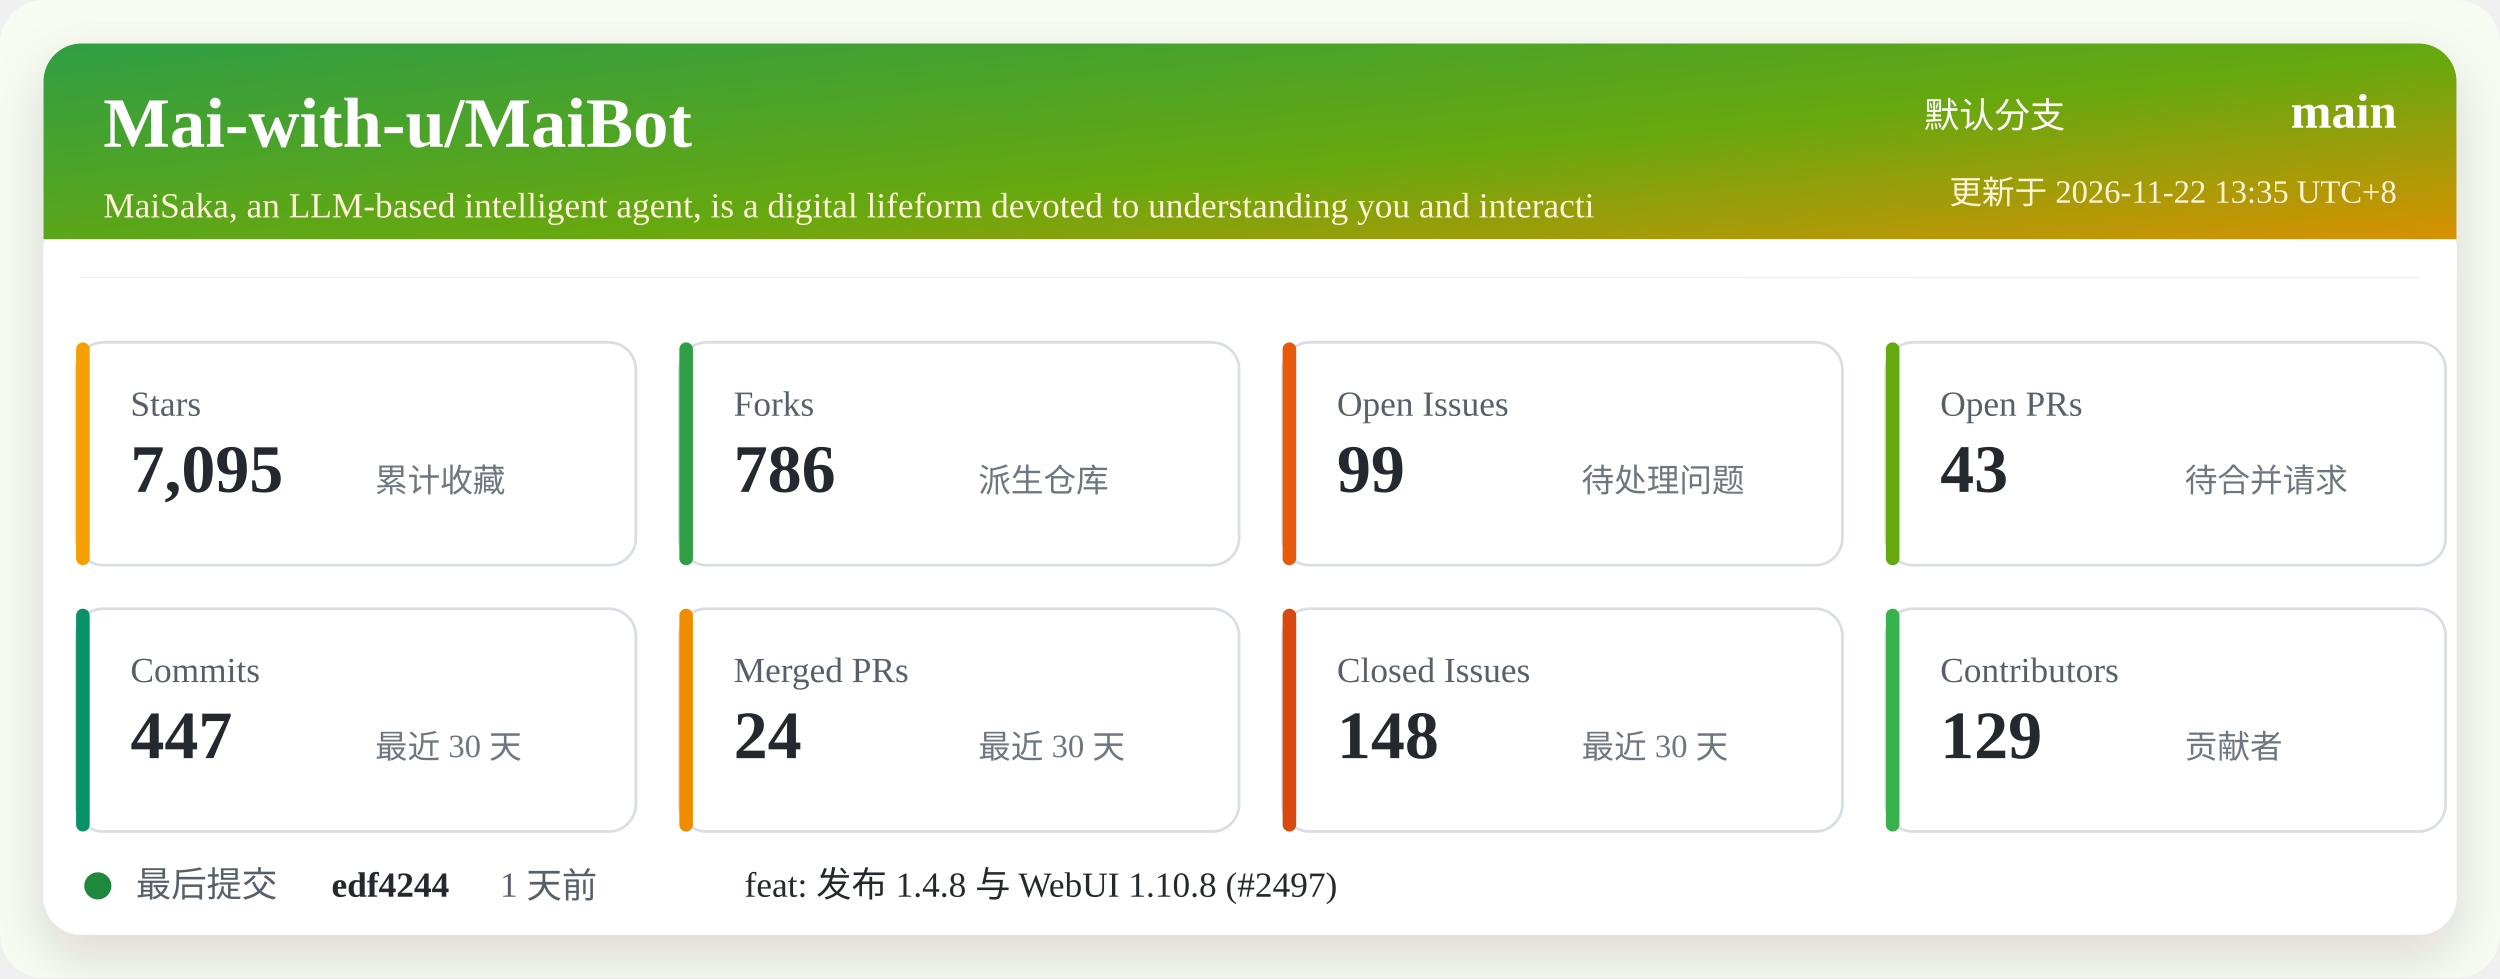
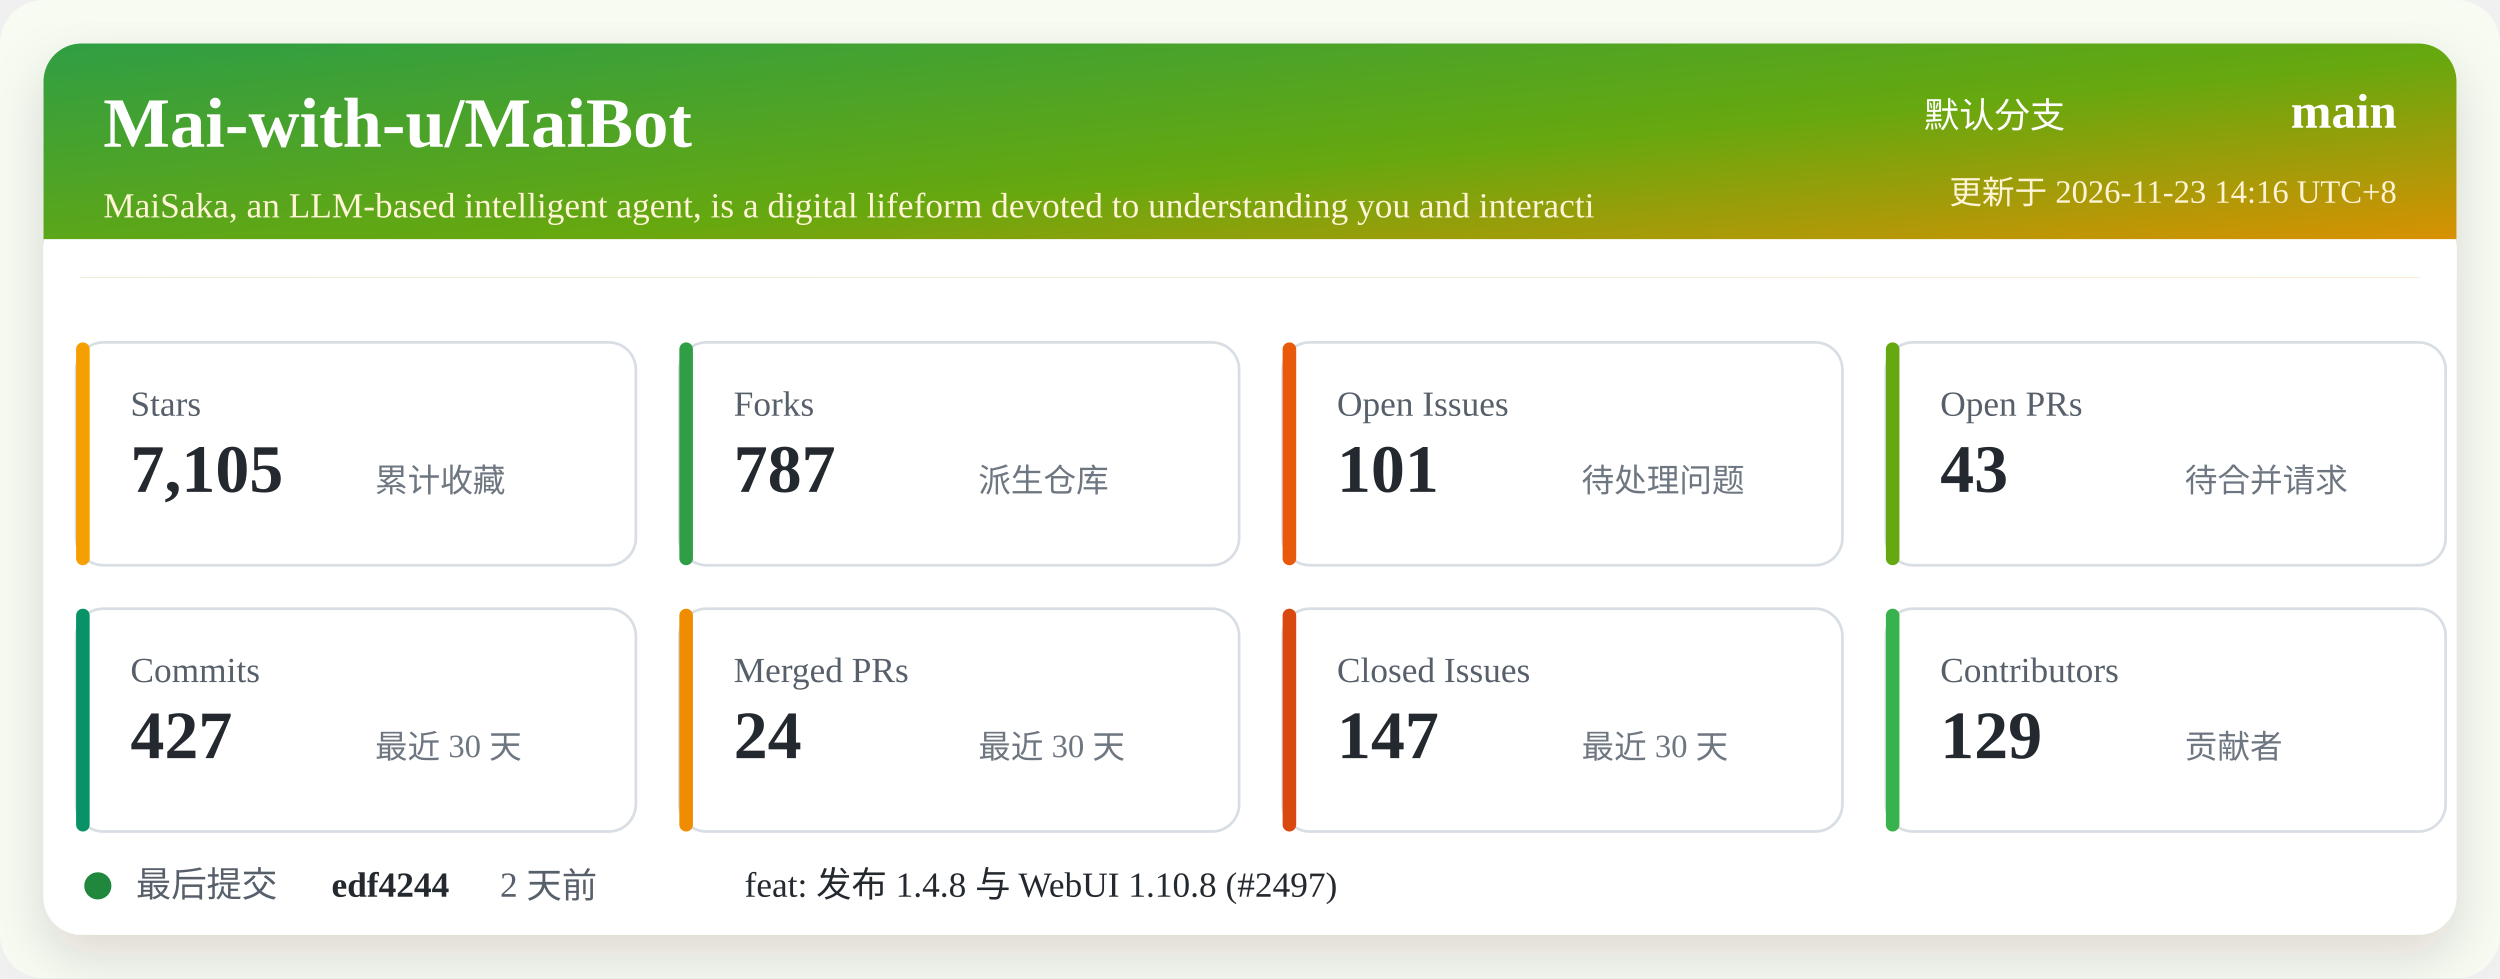
<svg xmlns="http://www.w3.org/2000/svg" width="920" height="360" viewBox="0 0 920 360" role="img" aria-labelledby="title desc">
  <defs>
    <linearGradient id="header" x1="0" x2="1" y1="0" y2="1">
      <stop offset="0%" stop-color="#2f9e44" />
      <stop offset="52%" stop-color="#66a80f" />
      <stop offset="100%" stop-color="#f08c00" />
    </linearGradient>
    <filter id="shadow" x="-5%" y="-5%" width="110%" height="110%">
      <feDropShadow dx="0" dy="8" stdDeviation="10" flood-color="#2b2318" flood-opacity="0.14" />
    </filter>
  </defs>
  <rect width="920" height="360" rx="16" fill="#f7fbf2" />
  <rect x="16" y="16" width="888" height="328" rx="14" fill="#ffffff" filter="url(#shadow)" />
  <rect x="16" y="16" width="888" height="86" rx="14" fill="url(#header)" />
  <path d="M16 88 H904 V102 H16 Z" fill="#ffffff" />
  <text x="38" y="54" fill="#ffffff" font-size="26" font-weight="700">Mai-with-u/MaiBot</text>
  <text x="38" y="80" fill="#fff4d6" font-size="13">MaiSaka, an LLM-based intelligent agent, is a digital lifeform devoted to understanding you and interacti</text>
  <text x="760" y="47" fill="#ffffff" font-size="13" text-anchor="end">默认分支</text>
  <text x="882" y="47" fill="#ffffff" font-size="18" font-weight="700" text-anchor="end">main</text>
-   <text x="882" y="75" fill="#fff4d6" font-size="12" text-anchor="end">更新于 2026-11-22 13:35 UTC+8</text>
+   <text x="882" y="75" fill="#fff4d6" font-size="12" text-anchor="end">更新于 2026-11-23 14:16 UTC+8</text>
  <g transform="translate(28 126)">
    <rect width="206" height="82" rx="10" fill="#ffffff" stroke="#d8dee4" />
    <rect x="0" y="0" width="5" height="82" rx="2.5" fill="#f59f00" />
    <text x="20" y="27" fill="#57606a" font-size="13">Stars</text>
-     <text x="20" y="55" fill="#24292f" font-size="25" font-weight="700">7,095</text>
+     <text x="20" y="55" fill="#24292f" font-size="25" font-weight="700">7,105</text>
    <text x="110" y="55" fill="#6e7781" font-size="12">累计收藏</text>
  </g>
  <g transform="translate(250 126)">
    <rect width="206" height="82" rx="10" fill="#ffffff" stroke="#d8dee4" />
    <rect x="0" y="0" width="5" height="82" rx="2.5" fill="#2f9e44" />
    <text x="20" y="27" fill="#57606a" font-size="13">Forks</text>
-     <text x="20" y="55" fill="#24292f" font-size="25" font-weight="700">786</text>
+     <text x="20" y="55" fill="#24292f" font-size="25" font-weight="700">787</text>
    <text x="110" y="55" fill="#6e7781" font-size="12">派生仓库</text>
  </g>
  <g transform="translate(472 126)">
    <rect width="206" height="82" rx="10" fill="#ffffff" stroke="#d8dee4" />
    <rect x="0" y="0" width="5" height="82" rx="2.5" fill="#e8590c" />
    <text x="20" y="27" fill="#57606a" font-size="13">Open Issues</text>
-     <text x="20" y="55" fill="#24292f" font-size="25" font-weight="700">99</text>
+     <text x="20" y="55" fill="#24292f" font-size="25" font-weight="700">101</text>
    <text x="110" y="55" fill="#6e7781" font-size="12">待处理问题</text>
  </g>
  <g transform="translate(694 126)">
    <rect width="206" height="82" rx="10" fill="#ffffff" stroke="#d8dee4" />
    <rect x="0" y="0" width="5" height="82" rx="2.5" fill="#66a80f" />
    <text x="20" y="27" fill="#57606a" font-size="13">Open PRs</text>
    <text x="20" y="55" fill="#24292f" font-size="25" font-weight="700">43</text>
    <text x="110" y="55" fill="#6e7781" font-size="12">待合并请求</text>
  </g>
  <g transform="translate(28 224)">
    <rect width="206" height="82" rx="10" fill="#ffffff" stroke="#d8dee4" />
    <rect x="0" y="0" width="5" height="82" rx="2.5" fill="#099268" />
    <text x="20" y="27" fill="#57606a" font-size="13">Commits</text>
-     <text x="20" y="55" fill="#24292f" font-size="25" font-weight="700">447</text>
+     <text x="20" y="55" fill="#24292f" font-size="25" font-weight="700">427</text>
    <text x="110" y="55" fill="#6e7781" font-size="12">最近 30 天</text>
  </g>
  <g transform="translate(250 224)">
    <rect width="206" height="82" rx="10" fill="#ffffff" stroke="#d8dee4" />
    <rect x="0" y="0" width="5" height="82" rx="2.5" fill="#f08c00" />
    <text x="20" y="27" fill="#57606a" font-size="13">Merged PRs</text>
    <text x="20" y="55" fill="#24292f" font-size="25" font-weight="700">24</text>
    <text x="110" y="55" fill="#6e7781" font-size="12">最近 30 天</text>
  </g>
  <g transform="translate(472 224)">
    <rect width="206" height="82" rx="10" fill="#ffffff" stroke="#d8dee4" />
    <rect x="0" y="0" width="5" height="82" rx="2.5" fill="#d9480f" />
    <text x="20" y="27" fill="#57606a" font-size="13">Closed Issues</text>
-     <text x="20" y="55" fill="#24292f" font-size="25" font-weight="700">148</text>
+     <text x="20" y="55" fill="#24292f" font-size="25" font-weight="700">147</text>
    <text x="110" y="55" fill="#6e7781" font-size="12">最近 30 天</text>
  </g>
  <g transform="translate(694 224)">
    <rect width="206" height="82" rx="10" fill="#ffffff" stroke="#d8dee4" />
    <rect x="0" y="0" width="5" height="82" rx="2.5" fill="#37b24d" />
    <text x="20" y="27" fill="#57606a" font-size="13">Contributors</text>
    <text x="20" y="55" fill="#24292f" font-size="25" font-weight="700">129</text>
    <text x="110" y="55" fill="#6e7781" font-size="12">贡献者</text>
  </g>
  <g transform="translate(28 318)">
    <circle cx="8" cy="8" r="5" fill="#1f883d" />
    <text x="22" y="12" fill="#57606a" font-size="13">最后提交</text>
    <text x="94" y="12" fill="#24292f" font-size="13" font-weight="700">edf4244</text>
-     <text x="156" y="12" fill="#57606a" font-size="13">1 天前</text>
+     <text x="156" y="12" fill="#57606a" font-size="13">2 天前</text>
    <text x="246" y="12" fill="#24292f" font-size="13">feat: 发布 1.4.8 与 WebUI 1.10.8 (#2497)</text>
  </g>
</svg>
